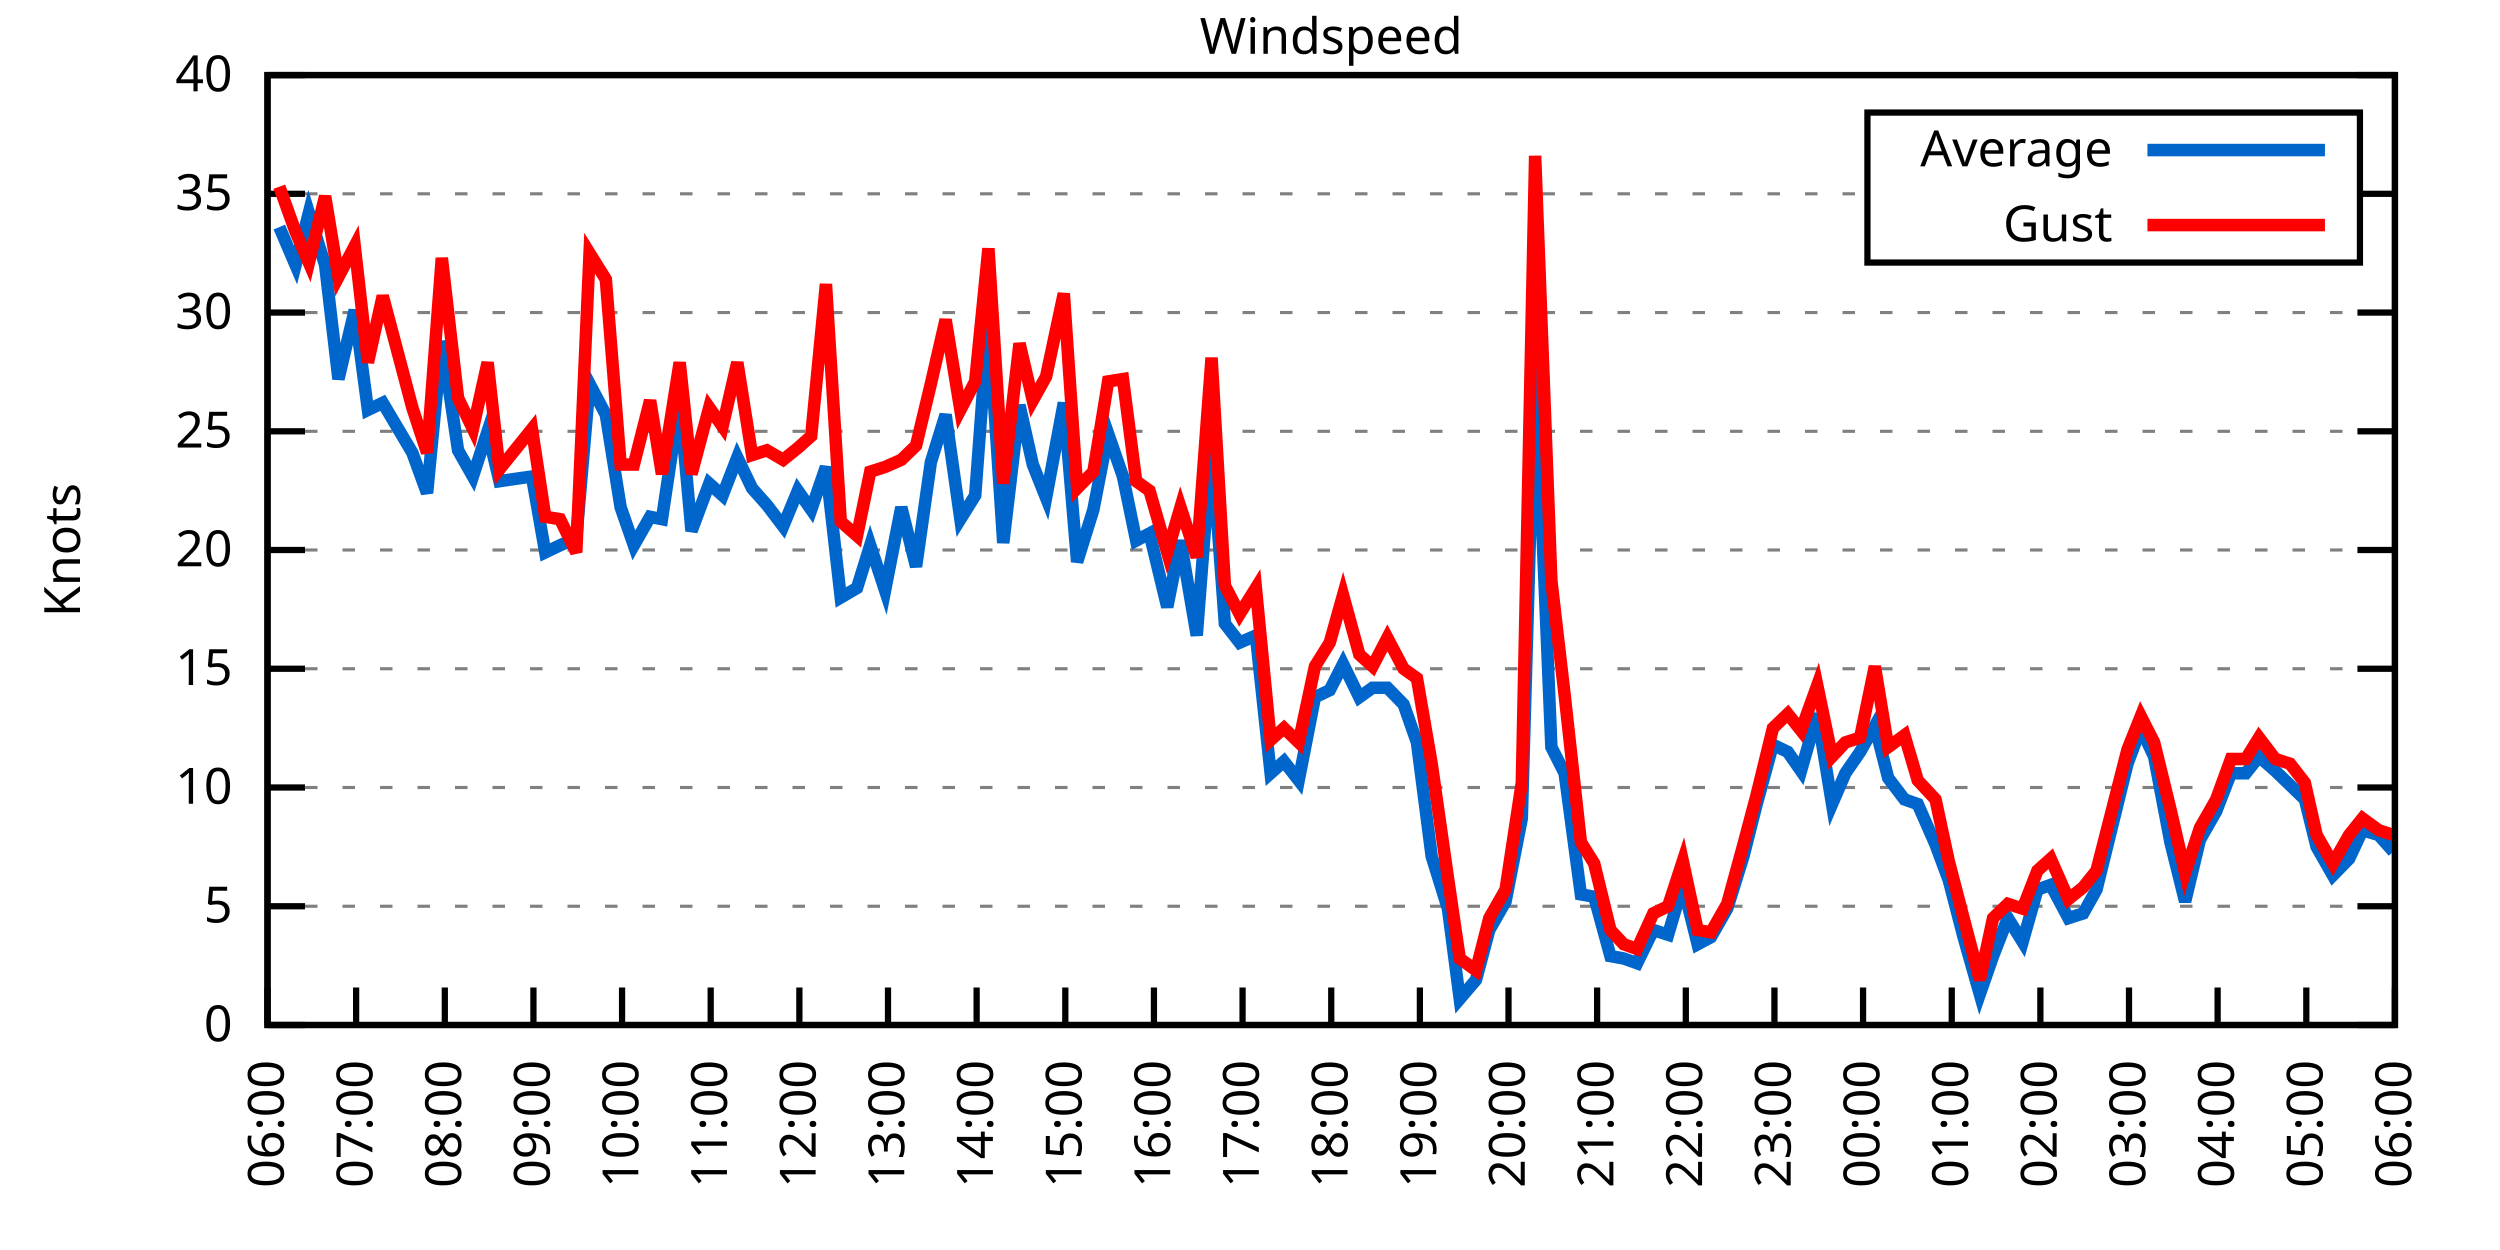
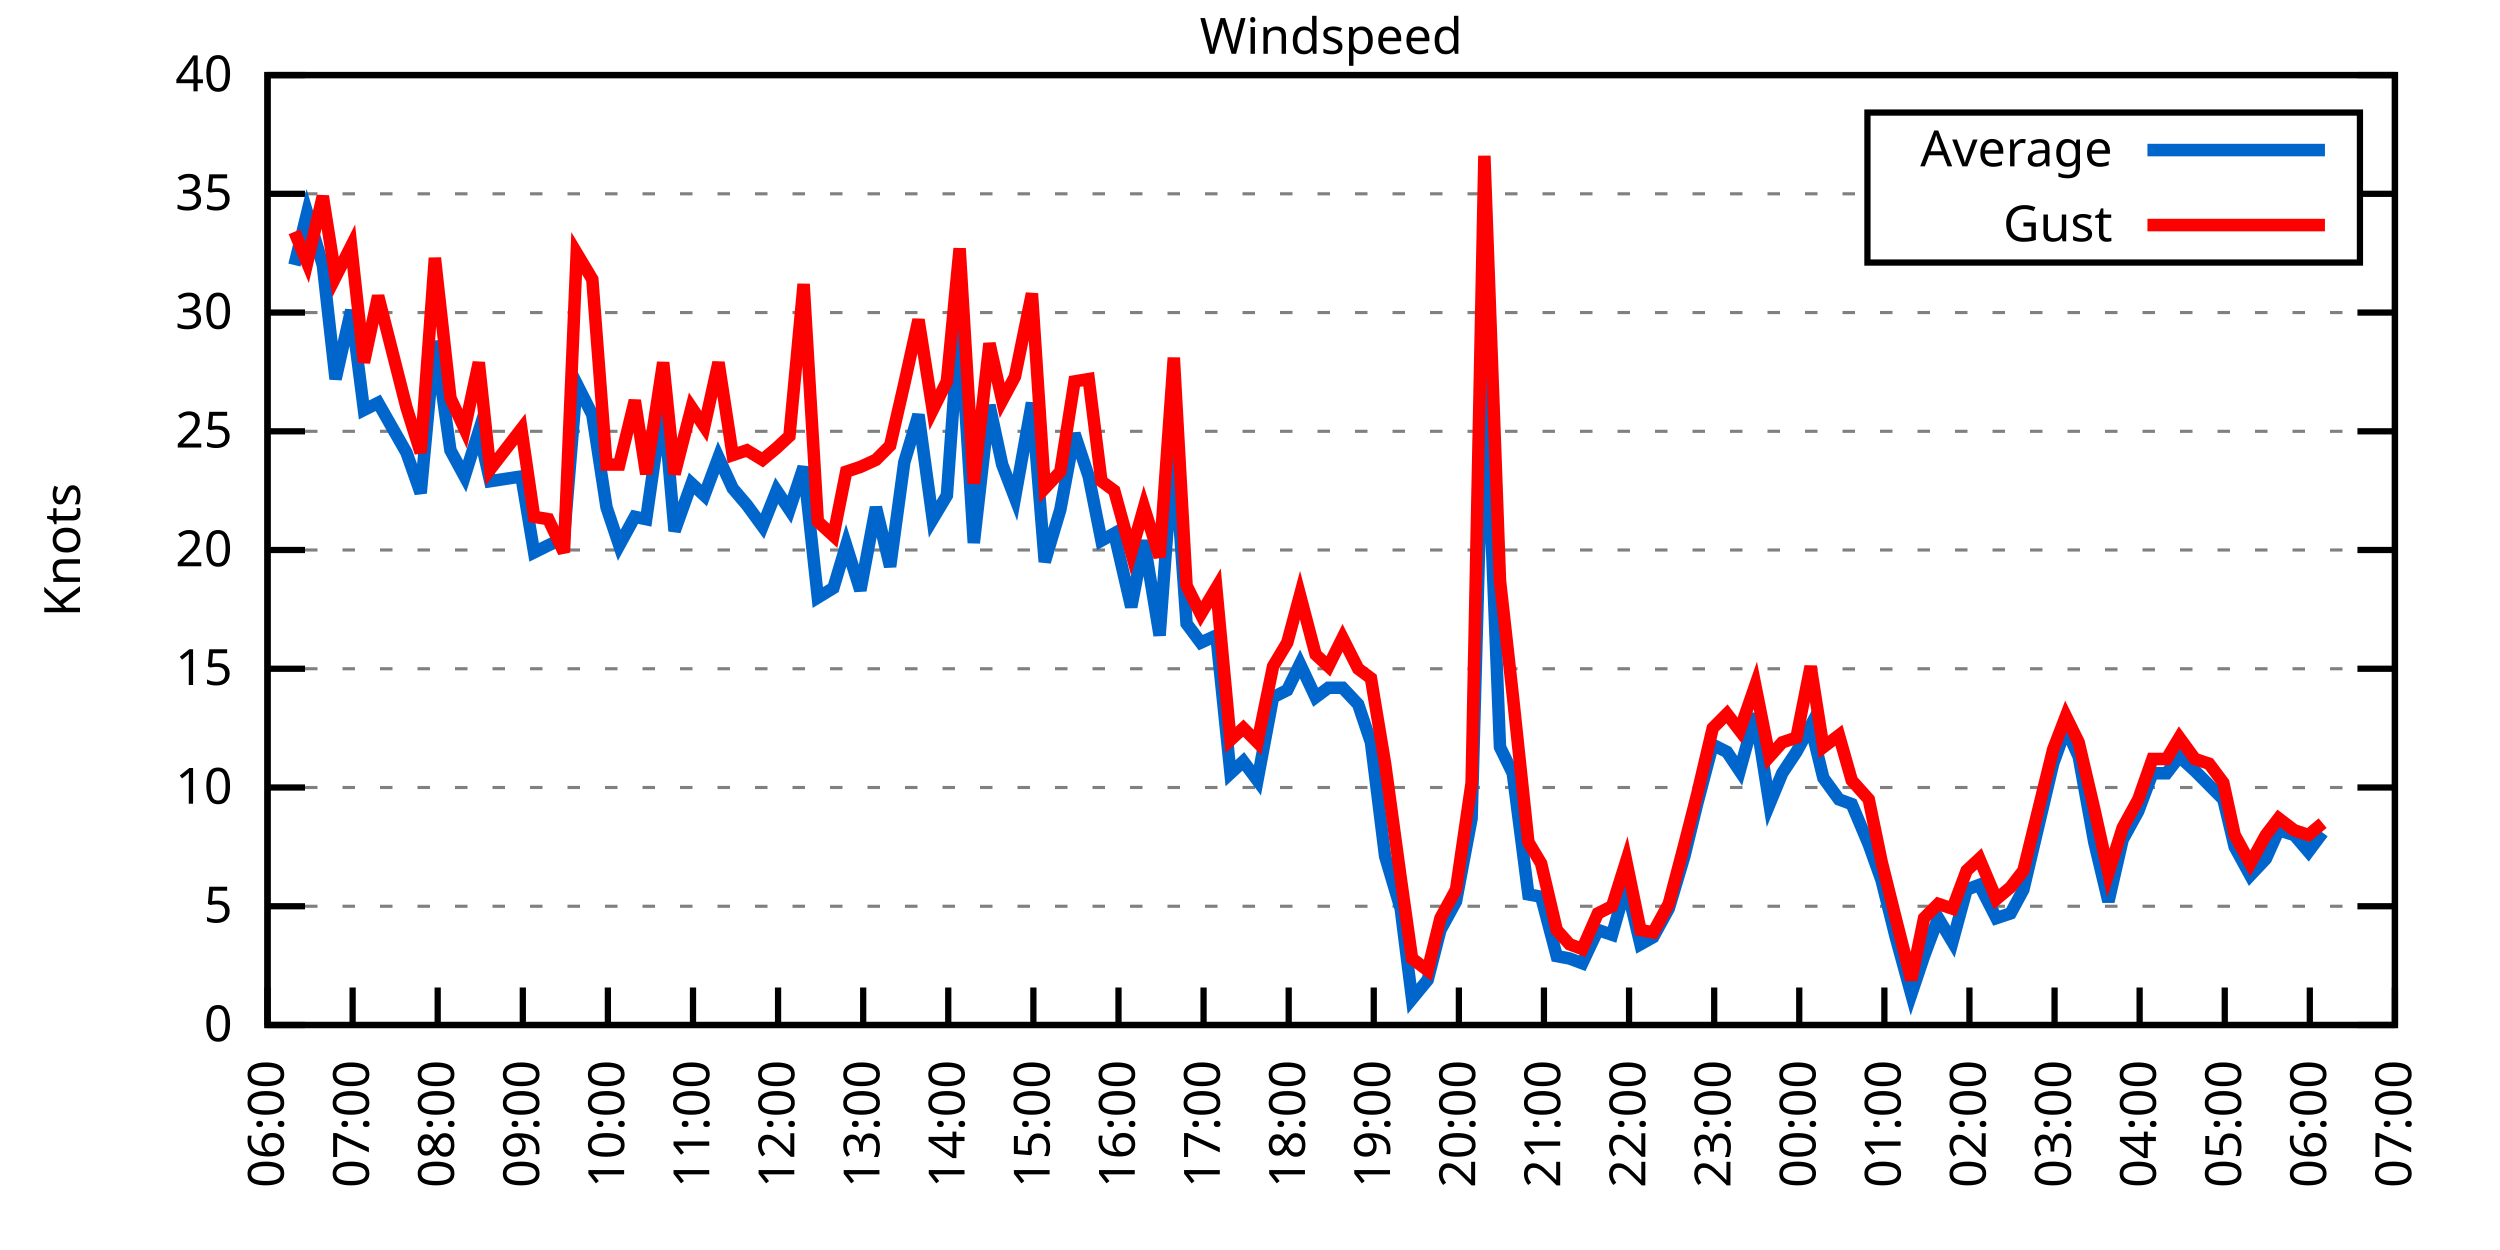
<svg xmlns="http://www.w3.org/2000/svg" xmlns:xlink="http://www.w3.org/1999/xlink" width="400" height="200" viewBox="0 0 400 200">
  <g id="gnuplot_canvas">
    <rect x="0" y="0" width="400" height="200" fill="none" />
    <defs>
      <circle id="gpDot" r="0.5" stroke-width="0.5" stroke="currentColor" />
      <path id="gpPt0" stroke-width="0.333" stroke="currentColor" d="M-1,0 h2 M0,-1 v2" />
      <path id="gpPt1" stroke-width="0.333" stroke="currentColor" d="M-1,-1 L1,1 M1,-1 L-1,1" />
      <path id="gpPt2" stroke-width="0.333" stroke="currentColor" d="M-1,0 L1,0 M0,-1 L0,1 M-1,-1 L1,1 M-1,1 L1,-1" />
      <rect id="gpPt3" stroke-width="0.333" stroke="currentColor" x="-1" y="-1" width="2" height="2" />
      <rect id="gpPt4" stroke-width="0.333" stroke="currentColor" fill="currentColor" x="-1" y="-1" width="2" height="2" />
      <circle id="gpPt5" stroke-width="0.333" stroke="currentColor" cx="0" cy="0" r="1" />
      <use xlink:href="#gpPt5" id="gpPt6" fill="currentColor" stroke="none" />
      <path id="gpPt7" stroke-width="0.333" stroke="currentColor" d="M0,-1.33 L-1.33,0.67 L1.33,0.67 z" />
      <use xlink:href="#gpPt7" id="gpPt8" fill="currentColor" stroke="none" />
      <use xlink:href="#gpPt7" id="gpPt9" stroke="currentColor" transform="rotate(180)" />
      <use xlink:href="#gpPt9" id="gpPt10" fill="currentColor" stroke="none" />
      <use xlink:href="#gpPt3" id="gpPt11" stroke="currentColor" transform="rotate(45)" />
      <use xlink:href="#gpPt11" id="gpPt12" fill="currentColor" stroke="none" />
      <path id="gpPt13" stroke-width="0.333" stroke="currentColor" d="M0,1.330 L1.265,0.411 L0.782,-1.067 L-0.782,-1.076 L-1.265,0.411 z" />
      <use xlink:href="#gpPt13" id="gpPt14" fill="currentColor" stroke="none" />
      <filter id="textbox" filterUnits="objectBoundingBox" x="0" y="0" height="1" width="1">
        <feFlood flood-color="white" flood-opacity="1" result="bgnd" />
        <feComposite in="SourceGraphic" in2="bgnd" operator="atop" />
      </filter>
      <filter id="greybox" filterUnits="objectBoundingBox" x="0" y="0" height="1" width="1">
        <feFlood flood-color="lightgrey" flood-opacity="1" result="grey" />
        <feComposite in="SourceGraphic" in2="grey" operator="atop" />
      </filter>
    </defs>
    <g fill="none" color="white" stroke="currentColor" stroke-width="1.00" stroke-linecap="butt" stroke-linejoin="miter">
</g>
    <g fill="none" color="black" stroke="currentColor" stroke-width="1.00" stroke-linecap="butt" stroke-linejoin="miter">
      <g stroke="none" shape-rendering="crispEdges">
        <polygon fill="rgb(255, 255, 255)" points="42.80,164.00 383.18,164.00 383.18,12.02 42.80,12.02 " />
      </g>
    </g>
    <g fill="none" color="black" stroke="currentColor" stroke-width="1.00" stroke-linecap="butt" stroke-linejoin="miter">
</g>
    <g fill="none" color="black" stroke="black" stroke-width="0.50" stroke-linecap="butt" stroke-linejoin="miter">
</g>
    <g fill="none" color="gray" stroke="currentColor" stroke-width="0.50" stroke-linecap="butt" stroke-linejoin="miter">
      <path stroke="gray" stroke-dasharray="2,4" class="gridline" d="M42.80,164.00 L383.19,164.00  " />
    </g>
    <g fill="none" color="gray" stroke="gray" stroke-width="1.00" stroke-linecap="butt" stroke-linejoin="miter">
</g>
    <g fill="none" color="black" stroke="currentColor" stroke-width="1.00" stroke-linecap="butt" stroke-linejoin="miter">
      <path stroke="black" d="M42.80,164.00 L48.80,164.00 M383.19,164.00 L377.19,164.00  " />
      <g transform="translate(37.20,166.60)" stroke="none" fill="black" font-family="Sans" font-size="8.00" text-anchor="end">
        <text>
          <tspan font-family="Sans"> 0</tspan>
        </text>
      </g>
    </g>
    <g fill="none" color="black" stroke="currentColor" stroke-width="1.00" stroke-linecap="butt" stroke-linejoin="miter">
</g>
    <g fill="none" color="black" stroke="black" stroke-width="0.50" stroke-linecap="butt" stroke-linejoin="miter">
</g>
    <g fill="none" color="gray" stroke="currentColor" stroke-width="0.50" stroke-linecap="butt" stroke-linejoin="miter">
      <path stroke="gray" stroke-dasharray="2,4" class="gridline" d="M42.80,145.00 L383.19,145.00  " />
    </g>
    <g fill="none" color="gray" stroke="gray" stroke-width="1.00" stroke-linecap="butt" stroke-linejoin="miter">
</g>
    <g fill="none" color="black" stroke="currentColor" stroke-width="1.00" stroke-linecap="butt" stroke-linejoin="miter">
      <path stroke="black" d="M42.80,145.00 L48.80,145.00 M383.19,145.00 L377.19,145.00  " />
      <g transform="translate(37.20,147.60)" stroke="none" fill="black" font-family="Sans" font-size="8.00" text-anchor="end">
        <text>
          <tspan font-family="Sans"> 5</tspan>
        </text>
      </g>
    </g>
    <g fill="none" color="black" stroke="currentColor" stroke-width="1.00" stroke-linecap="butt" stroke-linejoin="miter">
</g>
    <g fill="none" color="black" stroke="black" stroke-width="0.50" stroke-linecap="butt" stroke-linejoin="miter">
</g>
    <g fill="none" color="gray" stroke="currentColor" stroke-width="0.50" stroke-linecap="butt" stroke-linejoin="miter">
      <path stroke="gray" stroke-dasharray="2,4" class="gridline" d="M42.80,126.00 L383.19,126.00  " />
    </g>
    <g fill="none" color="gray" stroke="gray" stroke-width="1.00" stroke-linecap="butt" stroke-linejoin="miter">
</g>
    <g fill="none" color="black" stroke="currentColor" stroke-width="1.00" stroke-linecap="butt" stroke-linejoin="miter">
      <path stroke="black" d="M42.80,126.00 L48.80,126.00 M383.19,126.00 L377.19,126.00  " />
      <g transform="translate(37.20,128.60)" stroke="none" fill="black" font-family="Sans" font-size="8.00" text-anchor="end">
        <text>
          <tspan font-family="Sans"> 10</tspan>
        </text>
      </g>
    </g>
    <g fill="none" color="black" stroke="currentColor" stroke-width="1.00" stroke-linecap="butt" stroke-linejoin="miter">
</g>
    <g fill="none" color="black" stroke="black" stroke-width="0.50" stroke-linecap="butt" stroke-linejoin="miter">
</g>
    <g fill="none" color="gray" stroke="currentColor" stroke-width="0.50" stroke-linecap="butt" stroke-linejoin="miter">
      <path stroke="gray" stroke-dasharray="2,4" class="gridline" d="M42.80,107.00 L383.19,107.00  " />
    </g>
    <g fill="none" color="gray" stroke="gray" stroke-width="1.00" stroke-linecap="butt" stroke-linejoin="miter">
</g>
    <g fill="none" color="black" stroke="currentColor" stroke-width="1.00" stroke-linecap="butt" stroke-linejoin="miter">
      <path stroke="black" d="M42.80,107.00 L48.80,107.00 M383.19,107.00 L377.19,107.00  " />
      <g transform="translate(37.20,109.60)" stroke="none" fill="black" font-family="Sans" font-size="8.00" text-anchor="end">
        <text>
          <tspan font-family="Sans"> 15</tspan>
        </text>
      </g>
    </g>
    <g fill="none" color="black" stroke="currentColor" stroke-width="1.00" stroke-linecap="butt" stroke-linejoin="miter">
</g>
    <g fill="none" color="black" stroke="black" stroke-width="0.50" stroke-linecap="butt" stroke-linejoin="miter">
</g>
    <g fill="none" color="gray" stroke="currentColor" stroke-width="0.50" stroke-linecap="butt" stroke-linejoin="miter">
      <path stroke="gray" stroke-dasharray="2,4" class="gridline" d="M42.80,88.00 L383.19,88.00  " />
    </g>
    <g fill="none" color="gray" stroke="gray" stroke-width="1.00" stroke-linecap="butt" stroke-linejoin="miter">
</g>
    <g fill="none" color="black" stroke="currentColor" stroke-width="1.00" stroke-linecap="butt" stroke-linejoin="miter">
      <path stroke="black" d="M42.80,88.00 L48.80,88.00 M383.19,88.00 L377.19,88.00  " />
      <g transform="translate(37.20,90.60)" stroke="none" fill="black" font-family="Sans" font-size="8.00" text-anchor="end">
        <text>
          <tspan font-family="Sans"> 20</tspan>
        </text>
      </g>
    </g>
    <g fill="none" color="black" stroke="currentColor" stroke-width="1.00" stroke-linecap="butt" stroke-linejoin="miter">
</g>
    <g fill="none" color="black" stroke="black" stroke-width="0.50" stroke-linecap="butt" stroke-linejoin="miter">
</g>
    <g fill="none" color="gray" stroke="currentColor" stroke-width="0.50" stroke-linecap="butt" stroke-linejoin="miter">
      <path stroke="gray" stroke-dasharray="2,4" class="gridline" d="M42.80,69.01 L383.19,69.01  " />
    </g>
    <g fill="none" color="gray" stroke="gray" stroke-width="1.00" stroke-linecap="butt" stroke-linejoin="miter">
</g>
    <g fill="none" color="black" stroke="currentColor" stroke-width="1.00" stroke-linecap="butt" stroke-linejoin="miter">
      <path stroke="black" d="M42.80,69.01 L48.80,69.01 M383.19,69.01 L377.19,69.01  " />
      <g transform="translate(37.20,71.61)" stroke="none" fill="black" font-family="Sans" font-size="8.00" text-anchor="end">
        <text>
          <tspan font-family="Sans"> 25</tspan>
        </text>
      </g>
    </g>
    <g fill="none" color="black" stroke="currentColor" stroke-width="1.00" stroke-linecap="butt" stroke-linejoin="miter">
</g>
    <g fill="none" color="black" stroke="black" stroke-width="0.50" stroke-linecap="butt" stroke-linejoin="miter">
</g>
    <g fill="none" color="gray" stroke="currentColor" stroke-width="0.50" stroke-linecap="butt" stroke-linejoin="miter">
      <path stroke="gray" stroke-dasharray="2,4" class="gridline" d="M42.80,50.01 L383.19,50.01  " />
    </g>
    <g fill="none" color="gray" stroke="gray" stroke-width="1.00" stroke-linecap="butt" stroke-linejoin="miter">
</g>
    <g fill="none" color="black" stroke="currentColor" stroke-width="1.00" stroke-linecap="butt" stroke-linejoin="miter">
      <path stroke="black" d="M42.80,50.01 L48.80,50.01 M383.19,50.01 L377.19,50.01  " />
      <g transform="translate(37.20,52.61)" stroke="none" fill="black" font-family="Sans" font-size="8.00" text-anchor="end">
        <text>
          <tspan font-family="Sans"> 30</tspan>
        </text>
      </g>
    </g>
    <g fill="none" color="black" stroke="currentColor" stroke-width="1.00" stroke-linecap="butt" stroke-linejoin="miter">
</g>
    <g fill="none" color="black" stroke="black" stroke-width="0.50" stroke-linecap="butt" stroke-linejoin="miter">
</g>
    <g fill="none" color="gray" stroke="currentColor" stroke-width="0.50" stroke-linecap="butt" stroke-linejoin="miter">
      <path stroke="gray" stroke-dasharray="2,4" class="gridline" d="M42.80,31.01 L298.79,31.01 M377.59,31.01 L383.19,31.01  " />
    </g>
    <g fill="none" color="gray" stroke="gray" stroke-width="1.00" stroke-linecap="butt" stroke-linejoin="miter">
</g>
    <g fill="none" color="black" stroke="currentColor" stroke-width="1.00" stroke-linecap="butt" stroke-linejoin="miter">
      <path stroke="black" d="M42.80,31.01 L48.80,31.01 M383.19,31.01 L377.19,31.01  " />
      <g transform="translate(37.20,33.61)" stroke="none" fill="black" font-family="Sans" font-size="8.00" text-anchor="end">
        <text>
          <tspan font-family="Sans"> 35</tspan>
        </text>
      </g>
    </g>
    <g fill="none" color="black" stroke="currentColor" stroke-width="1.00" stroke-linecap="butt" stroke-linejoin="miter">
</g>
    <g fill="none" color="black" stroke="black" stroke-width="0.50" stroke-linecap="butt" stroke-linejoin="miter">
</g>
    <g fill="none" color="gray" stroke="currentColor" stroke-width="0.50" stroke-linecap="butt" stroke-linejoin="miter">
      <path stroke="gray" stroke-dasharray="2,4" class="gridline" d="M42.80,12.01 L383.19,12.01  " />
    </g>
    <g fill="none" color="gray" stroke="gray" stroke-width="1.00" stroke-linecap="butt" stroke-linejoin="miter">
</g>
    <g fill="none" color="black" stroke="currentColor" stroke-width="1.00" stroke-linecap="butt" stroke-linejoin="miter">
      <path stroke="black" d="M42.80,12.01 L48.80,12.01 M383.19,12.01 L377.19,12.01  " />
      <g transform="translate(37.20,14.61)" stroke="none" fill="black" font-family="Sans" font-size="8.00" text-anchor="end">
        <text>
          <tspan font-family="Sans"> 40</tspan>
        </text>
      </g>
    </g>
    <g fill="none" color="black" stroke="currentColor" stroke-width="1.00" stroke-linecap="butt" stroke-linejoin="miter">
      <path stroke="black" d="M42.80,164.00 L42.80,158.00  " />
      <g transform="translate(45.40,169.60) rotate(270.00)" stroke="none" fill="black" font-family="Sans" font-size="8.00" text-anchor="end">
        <text>
          <tspan font-family="Sans">06:00</tspan>
        </text>
      </g>
    </g>
    <g fill="none" color="black" stroke="currentColor" stroke-width="1.00" stroke-linecap="butt" stroke-linejoin="miter">
-       <path stroke="black" d="M56.98,164.00 L56.98,158.00  " />
-       <g transform="translate(59.58,169.60) rotate(270.00)" stroke="none" fill="black" font-family="Sans" font-size="8.00" text-anchor="end">
+       <path stroke="black" d="M56.42,164.00 L56.42,158.00  " />
+       <g transform="translate(59.02,169.60) rotate(270.00)" stroke="none" fill="black" font-family="Sans" font-size="8.00" text-anchor="end">
        <text>
          <tspan font-family="Sans">07:00</tspan>
        </text>
      </g>
    </g>
    <g fill="none" color="black" stroke="currentColor" stroke-width="1.00" stroke-linecap="butt" stroke-linejoin="miter">
-       <path stroke="black" d="M71.17,164.00 L71.17,158.00  " />
-       <g transform="translate(73.77,169.60) rotate(270.00)" stroke="none" fill="black" font-family="Sans" font-size="8.00" text-anchor="end">
+       <path stroke="black" d="M70.03,164.00 L70.03,158.00  " />
+       <g transform="translate(72.63,169.60) rotate(270.00)" stroke="none" fill="black" font-family="Sans" font-size="8.00" text-anchor="end">
        <text>
          <tspan font-family="Sans">08:00</tspan>
        </text>
      </g>
    </g>
    <g fill="none" color="black" stroke="currentColor" stroke-width="1.00" stroke-linecap="butt" stroke-linejoin="miter">
-       <path stroke="black" d="M85.35,164.00 L85.35,158.00  " />
-       <g transform="translate(87.95,169.60) rotate(270.00)" stroke="none" fill="black" font-family="Sans" font-size="8.00" text-anchor="end">
+       <path stroke="black" d="M83.65,164.00 L83.65,158.00  " />
+       <g transform="translate(86.25,169.60) rotate(270.00)" stroke="none" fill="black" font-family="Sans" font-size="8.00" text-anchor="end">
        <text>
          <tspan font-family="Sans">09:00</tspan>
        </text>
      </g>
    </g>
    <g fill="none" color="black" stroke="currentColor" stroke-width="1.00" stroke-linecap="butt" stroke-linejoin="miter">
-       <path stroke="black" d="M99.53,164.00 L99.53,158.00  " />
-       <g transform="translate(102.13,169.60) rotate(270.00)" stroke="none" fill="black" font-family="Sans" font-size="8.00" text-anchor="end">
+       <path stroke="black" d="M97.26,164.00 L97.26,158.00  " />
+       <g transform="translate(99.86,169.60) rotate(270.00)" stroke="none" fill="black" font-family="Sans" font-size="8.00" text-anchor="end">
        <text>
          <tspan font-family="Sans">10:00</tspan>
        </text>
      </g>
    </g>
    <g fill="none" color="black" stroke="currentColor" stroke-width="1.00" stroke-linecap="butt" stroke-linejoin="miter">
-       <path stroke="black" d="M113.71,164.00 L113.71,158.00  " />
-       <g transform="translate(116.31,169.60) rotate(270.00)" stroke="none" fill="black" font-family="Sans" font-size="8.00" text-anchor="end">
+       <path stroke="black" d="M110.88,164.00 L110.88,158.00  " />
+       <g transform="translate(113.48,169.60) rotate(270.00)" stroke="none" fill="black" font-family="Sans" font-size="8.00" text-anchor="end">
        <text>
          <tspan font-family="Sans">11:00</tspan>
        </text>
      </g>
    </g>
    <g fill="none" color="black" stroke="currentColor" stroke-width="1.00" stroke-linecap="butt" stroke-linejoin="miter">
-       <path stroke="black" d="M127.90,164.00 L127.90,158.00  " />
-       <g transform="translate(130.50,169.60) rotate(270.00)" stroke="none" fill="black" font-family="Sans" font-size="8.00" text-anchor="end">
+       <path stroke="black" d="M124.49,164.00 L124.49,158.00  " />
+       <g transform="translate(127.09,169.60) rotate(270.00)" stroke="none" fill="black" font-family="Sans" font-size="8.00" text-anchor="end">
        <text>
          <tspan font-family="Sans">12:00</tspan>
        </text>
      </g>
    </g>
    <g fill="none" color="black" stroke="currentColor" stroke-width="1.00" stroke-linecap="butt" stroke-linejoin="miter">
-       <path stroke="black" d="M142.08,164.00 L142.08,158.00  " />
-       <g transform="translate(144.68,169.60) rotate(270.00)" stroke="none" fill="black" font-family="Sans" font-size="8.00" text-anchor="end">
+       <path stroke="black" d="M138.11,164.00 L138.11,158.00  " />
+       <g transform="translate(140.71,169.60) rotate(270.00)" stroke="none" fill="black" font-family="Sans" font-size="8.00" text-anchor="end">
        <text>
          <tspan font-family="Sans">13:00</tspan>
        </text>
      </g>
    </g>
    <g fill="none" color="black" stroke="currentColor" stroke-width="1.00" stroke-linecap="butt" stroke-linejoin="miter">
-       <path stroke="black" d="M156.26,164.00 L156.26,158.00  " />
-       <g transform="translate(158.86,169.60) rotate(270.00)" stroke="none" fill="black" font-family="Sans" font-size="8.00" text-anchor="end">
+       <path stroke="black" d="M151.72,164.00 L151.72,158.00  " />
+       <g transform="translate(154.32,169.60) rotate(270.00)" stroke="none" fill="black" font-family="Sans" font-size="8.00" text-anchor="end">
        <text>
          <tspan font-family="Sans">14:00</tspan>
        </text>
      </g>
    </g>
    <g fill="none" color="black" stroke="currentColor" stroke-width="1.00" stroke-linecap="butt" stroke-linejoin="miter">
-       <path stroke="black" d="M170.45,164.00 L170.45,158.00  " />
-       <g transform="translate(173.05,169.60) rotate(270.00)" stroke="none" fill="black" font-family="Sans" font-size="8.00" text-anchor="end">
+       <path stroke="black" d="M165.34,164.00 L165.34,158.00  " />
+       <g transform="translate(167.94,169.60) rotate(270.00)" stroke="none" fill="black" font-family="Sans" font-size="8.00" text-anchor="end">
        <text>
          <tspan font-family="Sans">15:00</tspan>
        </text>
      </g>
    </g>
    <g fill="none" color="black" stroke="currentColor" stroke-width="1.00" stroke-linecap="butt" stroke-linejoin="miter">
-       <path stroke="black" d="M184.63,164.00 L184.63,158.00  " />
-       <g transform="translate(187.23,169.60) rotate(270.00)" stroke="none" fill="black" font-family="Sans" font-size="8.00" text-anchor="end">
+       <path stroke="black" d="M178.96,164.00 L178.96,158.00  " />
+       <g transform="translate(181.56,169.60) rotate(270.00)" stroke="none" fill="black" font-family="Sans" font-size="8.00" text-anchor="end">
        <text>
          <tspan font-family="Sans">16:00</tspan>
        </text>
      </g>
    </g>
    <g fill="none" color="black" stroke="currentColor" stroke-width="1.00" stroke-linecap="butt" stroke-linejoin="miter">
-       <path stroke="black" d="M198.81,164.00 L198.81,158.00  " />
-       <g transform="translate(201.41,169.60) rotate(270.00)" stroke="none" fill="black" font-family="Sans" font-size="8.00" text-anchor="end">
+       <path stroke="black" d="M192.57,164.00 L192.57,158.00  " />
+       <g transform="translate(195.17,169.60) rotate(270.00)" stroke="none" fill="black" font-family="Sans" font-size="8.00" text-anchor="end">
        <text>
          <tspan font-family="Sans">17:00</tspan>
        </text>
      </g>
    </g>
    <g fill="none" color="black" stroke="currentColor" stroke-width="1.00" stroke-linecap="butt" stroke-linejoin="miter">
-       <path stroke="black" d="M213.00,164.00 L213.00,158.00  " />
-       <g transform="translate(215.60,169.60) rotate(270.00)" stroke="none" fill="black" font-family="Sans" font-size="8.00" text-anchor="end">
+       <path stroke="black" d="M206.19,164.00 L206.19,158.00  " />
+       <g transform="translate(208.79,169.60) rotate(270.00)" stroke="none" fill="black" font-family="Sans" font-size="8.00" text-anchor="end">
        <text>
          <tspan font-family="Sans">18:00</tspan>
        </text>
      </g>
    </g>
    <g fill="none" color="black" stroke="currentColor" stroke-width="1.00" stroke-linecap="butt" stroke-linejoin="miter">
-       <path stroke="black" d="M227.18,164.00 L227.18,158.00  " />
-       <g transform="translate(229.78,169.60) rotate(270.00)" stroke="none" fill="black" font-family="Sans" font-size="8.00" text-anchor="end">
+       <path stroke="black" d="M219.80,164.00 L219.80,158.00  " />
+       <g transform="translate(222.40,169.60) rotate(270.00)" stroke="none" fill="black" font-family="Sans" font-size="8.00" text-anchor="end">
        <text>
          <tspan font-family="Sans">19:00</tspan>
        </text>
      </g>
    </g>
    <g fill="none" color="black" stroke="currentColor" stroke-width="1.00" stroke-linecap="butt" stroke-linejoin="miter">
-       <path stroke="black" d="M241.36,164.00 L241.36,158.00  " />
-       <g transform="translate(243.96,169.60) rotate(270.00)" stroke="none" fill="black" font-family="Sans" font-size="8.00" text-anchor="end">
+       <path stroke="black" d="M233.42,164.00 L233.42,158.00  " />
+       <g transform="translate(236.02,169.60) rotate(270.00)" stroke="none" fill="black" font-family="Sans" font-size="8.00" text-anchor="end">
        <text>
          <tspan font-family="Sans">20:00</tspan>
        </text>
      </g>
    </g>
    <g fill="none" color="black" stroke="currentColor" stroke-width="1.00" stroke-linecap="butt" stroke-linejoin="miter">
-       <path stroke="black" d="M255.54,164.00 L255.54,158.00  " />
-       <g transform="translate(258.14,169.60) rotate(270.00)" stroke="none" fill="black" font-family="Sans" font-size="8.00" text-anchor="end">
+       <path stroke="black" d="M247.03,164.00 L247.03,158.00  " />
+       <g transform="translate(249.63,169.60) rotate(270.00)" stroke="none" fill="black" font-family="Sans" font-size="8.00" text-anchor="end">
        <text>
          <tspan font-family="Sans">21:00</tspan>
        </text>
      </g>
    </g>
    <g fill="none" color="black" stroke="currentColor" stroke-width="1.00" stroke-linecap="butt" stroke-linejoin="miter">
-       <path stroke="black" d="M269.73,164.00 L269.73,158.00  " />
-       <g transform="translate(272.33,169.60) rotate(270.00)" stroke="none" fill="black" font-family="Sans" font-size="8.00" text-anchor="end">
+       <path stroke="black" d="M260.65,164.00 L260.65,158.00  " />
+       <g transform="translate(263.25,169.60) rotate(270.00)" stroke="none" fill="black" font-family="Sans" font-size="8.00" text-anchor="end">
        <text>
          <tspan font-family="Sans">22:00</tspan>
        </text>
      </g>
    </g>
    <g fill="none" color="black" stroke="currentColor" stroke-width="1.00" stroke-linecap="butt" stroke-linejoin="miter">
-       <path stroke="black" d="M283.91,164.00 L283.91,158.00  " />
-       <g transform="translate(286.51,169.60) rotate(270.00)" stroke="none" fill="black" font-family="Sans" font-size="8.00" text-anchor="end">
+       <path stroke="black" d="M274.27,164.00 L274.27,158.00  " />
+       <g transform="translate(276.87,169.60) rotate(270.00)" stroke="none" fill="black" font-family="Sans" font-size="8.00" text-anchor="end">
        <text>
          <tspan font-family="Sans">23:00</tspan>
        </text>
      </g>
    </g>
    <g fill="none" color="black" stroke="currentColor" stroke-width="1.00" stroke-linecap="butt" stroke-linejoin="miter">
-       <path stroke="black" d="M298.09,164.00 L298.09,158.00  " />
-       <g transform="translate(300.69,169.60) rotate(270.00)" stroke="none" fill="black" font-family="Sans" font-size="8.00" text-anchor="end">
+       <path stroke="black" d="M287.88,164.00 L287.88,158.00  " />
+       <g transform="translate(290.48,169.60) rotate(270.00)" stroke="none" fill="black" font-family="Sans" font-size="8.00" text-anchor="end">
        <text>
          <tspan font-family="Sans">00:00</tspan>
        </text>
      </g>
    </g>
    <g fill="none" color="black" stroke="currentColor" stroke-width="1.00" stroke-linecap="butt" stroke-linejoin="miter">
-       <path stroke="black" d="M312.28,164.00 L312.28,158.00  " />
-       <g transform="translate(314.88,169.60) rotate(270.00)" stroke="none" fill="black" font-family="Sans" font-size="8.00" text-anchor="end">
+       <path stroke="black" d="M301.50,164.00 L301.50,158.00  " />
+       <g transform="translate(304.10,169.60) rotate(270.00)" stroke="none" fill="black" font-family="Sans" font-size="8.00" text-anchor="end">
        <text>
          <tspan font-family="Sans">01:00</tspan>
        </text>
      </g>
    </g>
    <g fill="none" color="black" stroke="currentColor" stroke-width="1.00" stroke-linecap="butt" stroke-linejoin="miter">
-       <path stroke="black" d="M326.46,164.00 L326.46,158.00  " />
-       <g transform="translate(329.06,169.60) rotate(270.00)" stroke="none" fill="black" font-family="Sans" font-size="8.00" text-anchor="end">
+       <path stroke="black" d="M315.11,164.00 L315.11,158.00  " />
+       <g transform="translate(317.71,169.60) rotate(270.00)" stroke="none" fill="black" font-family="Sans" font-size="8.00" text-anchor="end">
        <text>
          <tspan font-family="Sans">02:00</tspan>
        </text>
      </g>
    </g>
    <g fill="none" color="black" stroke="currentColor" stroke-width="1.00" stroke-linecap="butt" stroke-linejoin="miter">
-       <path stroke="black" d="M340.64,164.00 L340.64,158.00  " />
-       <g transform="translate(343.24,169.60) rotate(270.00)" stroke="none" fill="black" font-family="Sans" font-size="8.00" text-anchor="end">
+       <path stroke="black" d="M328.73,164.00 L328.73,158.00  " />
+       <g transform="translate(331.33,169.60) rotate(270.00)" stroke="none" fill="black" font-family="Sans" font-size="8.00" text-anchor="end">
        <text>
          <tspan font-family="Sans">03:00</tspan>
        </text>
      </g>
    </g>
    <g fill="none" color="black" stroke="currentColor" stroke-width="1.00" stroke-linecap="butt" stroke-linejoin="miter">
-       <path stroke="black" d="M354.82,164.00 L354.82,158.00  " />
-       <g transform="translate(357.42,169.60) rotate(270.00)" stroke="none" fill="black" font-family="Sans" font-size="8.00" text-anchor="end">
+       <path stroke="black" d="M342.34,164.00 L342.34,158.00  " />
+       <g transform="translate(344.94,169.60) rotate(270.00)" stroke="none" fill="black" font-family="Sans" font-size="8.00" text-anchor="end">
        <text>
          <tspan font-family="Sans">04:00</tspan>
        </text>
      </g>
    </g>
    <g fill="none" color="black" stroke="currentColor" stroke-width="1.00" stroke-linecap="butt" stroke-linejoin="miter">
-       <path stroke="black" d="M369.01,164.00 L369.01,158.00  " />
-       <g transform="translate(371.61,169.60) rotate(270.00)" stroke="none" fill="black" font-family="Sans" font-size="8.00" text-anchor="end">
+       <path stroke="black" d="M355.96,164.00 L355.96,158.00  " />
+       <g transform="translate(358.56,169.60) rotate(270.00)" stroke="none" fill="black" font-family="Sans" font-size="8.00" text-anchor="end">
        <text>
          <tspan font-family="Sans">05:00</tspan>
+         </text>
+       </g>
+     </g>
+     <g fill="none" color="black" stroke="currentColor" stroke-width="1.00" stroke-linecap="butt" stroke-linejoin="miter">
+       <path stroke="black" d="M369.57,164.00 L369.57,158.00  " />
+       <g transform="translate(372.17,169.60) rotate(270.00)" stroke="none" fill="black" font-family="Sans" font-size="8.00" text-anchor="end">
+         <text>
+           <tspan font-family="Sans">06:00</tspan>
        </text>
      </g>
    </g>
    <g fill="none" color="black" stroke="currentColor" stroke-width="1.00" stroke-linecap="butt" stroke-linejoin="miter">
      <path stroke="black" d="M383.19,164.00 L383.19,158.00  " />
      <g transform="translate(385.79,169.60) rotate(270.00)" stroke="none" fill="black" font-family="Sans" font-size="8.00" text-anchor="end">
        <text>
-           <tspan font-family="Sans">06:00</tspan>
+           <tspan font-family="Sans">07:00</tspan>
        </text>
      </g>
    </g>
    <g fill="none" color="black" stroke="currentColor" stroke-width="1.00" stroke-linecap="butt" stroke-linejoin="miter">
</g>
    <g fill="none" color="black" stroke="currentColor" stroke-width="1.00" stroke-linecap="butt" stroke-linejoin="miter">
      <path stroke="black" d="M42.80,12.01 L42.80,164.00 L383.19,164.00 L383.19,12.01 L42.80,12.01 Z  " />
    </g>
    <g fill="none" color="black" stroke="currentColor" stroke-width="1.00" stroke-linecap="butt" stroke-linejoin="miter">
</g>
    <g fill="none" color="black" stroke="currentColor" stroke-width="1.00" stroke-linecap="butt" stroke-linejoin="miter">
      <path stroke="black" d="M298.79,42.01 L298.79,18.01 L377.59,18.01 L377.59,42.01 L298.79,42.01 Z  " />
    </g>
    <g id="Windspeed_plot_1">
      <g fill="none" color="white" stroke="black" stroke-width="2.00" stroke-linecap="butt" stroke-linejoin="miter">
</g>
      <g fill="none" color="black" stroke="currentColor" stroke-width="2.00" stroke-linecap="butt" stroke-linejoin="miter">
        <g transform="translate(337.99,26.61)" stroke="none" fill="black" font-family="Sans" font-size="8.00" text-anchor="end">
          <text>
            <tspan font-family="Sans">Average</tspan>
          </text>
        </g>
      </g>
      <g fill="none" color="black" stroke="currentColor" stroke-width="2.00" stroke-linecap="butt" stroke-linejoin="miter">
-         <path stroke="rgb(  0, 102, 204)" d="M343.59,24.01 L371.99,24.01 M44.69,36.33 L47.29,42.41 L49.42,34.05 L52.02,42.41 L54.15,60.65 L56.75,49.63   L58.87,65.59 L61.24,64.45 L65.97,72.43 L68.33,78.89 L70.69,54.57 L73.29,72.05 L75.66,76.23 L78.02,69.01   L79.91,76.99 L85.11,76.23 L87.24,88.38 L89.60,87.25 L92.20,86.11 L94.33,61.41 L96.93,66.35 L99.30,81.17   L101.42,87.25 L104.02,82.69 L105.91,83.07 L108.75,64.07 L110.64,84.97 L113.48,77.37 L115.61,79.27 L117.97,73.19   L120.33,78.13 L122.70,80.79 L125.30,84.21 L127.66,78.51 L129.79,81.55 L132.15,74.71 L134.52,95.60 L137.12,94.08   L139.24,87.25 L141.61,94.46 L144.21,81.17 L146.57,90.66 L148.94,73.95 L151.30,66.35 L153.66,83.07 L156.03,79.27   L158.15,50.77 L160.52,86.87 L163.12,64.83 L165.25,74.33 L167.37,79.65 L170.21,64.45 L172.34,89.90 L174.94,81.55   L177.30,69.39 L179.67,76.23 L181.79,86.49 L183.92,85.35 L186.76,97.12 L188.88,86.49 L191.48,101.68 L193.85,70.91   L195.98,99.78 L198.34,102.82 L200.94,101.68 L203.30,123.72 L205.43,121.82 L207.79,124.86 L210.39,111.56 L212.76,110.42   L214.89,106.24 L217.49,111.56 L219.61,110.04 L221.98,110.04 L224.58,112.70 L226.71,118.78 L229.07,137.02 L231.67,145.38   L233.56,159.82 L236.16,156.78 L238.29,148.80 L240.89,144.24 L243.49,130.94 L245.62,57.23 L248.22,119.54 L250.34,123.72   L252.94,143.10 L255.07,143.48 L257.67,152.98 L259.80,153.36 L261.93,154.12 L264.53,148.80 L266.89,149.56 L269.25,141.58   L271.62,151.08 L273.75,149.94 L276.35,145.38 L278.95,137.02 L281.07,128.66 L283.67,119.16 L286.04,120.30 L288.16,123.34   L290.76,114.22 L293.13,128.66 L295.26,123.72 L297.62,120.30 L299.98,116.12 L302.11,124.48 L304.71,127.90 L306.84,128.66   L309.68,135.12 L311.80,140.82 L314.17,149.94 L316.77,159.06 L318.89,152.98 L321.26,146.90 L323.62,150.70 L325.99,142.34   L328.11,141.58 L330.95,146.90 L333.31,146.14 L335.44,142.34 L340.40,122.20 L342.53,116.50 L344.66,121.06 L347.26,134.74   L349.62,144.24 L351.99,134.36 L354.59,129.80 L356.95,123.72 L359.32,123.72 L361.44,121.06 L364.04,123.34 L366.41,125.62   L368.77,127.90 L370.66,135.50 L373.26,140.06 L375.86,137.40 L377.99,132.84 L380.59,133.60 L382.95,136.26  " />
+         <path stroke="rgb(  0, 102, 204)" d="M343.59,24.01 L371.99,24.01 M47.11,42.41 L49.15,34.05 L51.65,42.41 L53.69,60.65 L56.19,49.63 L58.23,65.59   L60.50,64.45 L65.04,72.43 L67.31,78.89 L69.58,54.57 L72.07,72.05 L74.34,76.23 L76.61,69.01 L78.43,76.99   L83.42,76.23 L85.46,88.38 L87.73,87.25 L90.23,86.11 L92.27,61.41 L94.77,66.35 L97.04,81.17 L99.08,87.25   L101.57,82.69 L103.39,83.07 L106.11,64.07 L107.93,84.97 L110.65,77.37 L112.69,79.27 L114.96,73.19 L117.23,78.13   L119.50,80.79 L122.00,84.21 L124.27,78.51 L126.31,81.55 L128.58,74.71 L130.85,95.60 L133.34,94.08 L135.39,87.25   L137.66,94.46 L140.15,81.17 L142.42,90.66 L144.69,73.95 L146.96,66.35 L149.23,83.07 L151.50,79.27 L153.54,50.77   L155.81,86.87 L158.31,64.83 L160.35,74.33 L162.39,79.65 L165.11,64.45 L167.16,89.90 L169.65,81.55 L171.92,69.39   L174.19,76.23 L176.23,86.49 L178.28,85.35 L181.00,97.12 L183.04,86.49 L185.54,101.68 L187.81,70.91 L189.85,99.78   L192.12,102.82 L194.61,101.68 L196.88,123.72 L198.93,121.82 L201.19,124.86 L203.69,111.56 L205.96,110.42 L208.00,106.24   L210.50,111.56 L212.54,110.04 L214.81,110.04 L217.31,112.70 L219.35,118.78 L221.62,137.02 L224.11,145.38 L225.93,159.82   L228.43,156.78 L230.47,148.80 L232.96,144.24 L235.46,130.94 L237.50,57.23 L240.00,119.54 L242.04,123.72 L244.54,143.10   L246.58,143.48 L249.08,152.98 L251.12,153.36 L253.16,154.12 L255.66,148.80 L257.93,149.56 L260.20,141.58 L262.47,151.08   L264.51,149.94 L267.00,145.38 L269.50,137.02 L271.54,128.66 L274.04,119.16 L276.31,120.30 L278.35,123.34 L280.85,114.22   L283.12,128.66 L285.16,123.72 L287.43,120.30 L289.70,116.12 L291.74,124.48 L294.23,127.90 L296.28,128.66 L299.00,135.12   L301.04,140.82 L303.31,149.94 L305.81,159.06 L307.85,152.98 L310.12,146.90 L312.39,150.70 L314.66,142.34 L316.70,141.58   L319.42,146.90 L321.69,146.14 L323.74,142.34 L328.50,122.20 L330.54,116.50 L332.59,121.06 L335.08,134.74 L337.35,144.24   L339.62,134.36 L342.12,129.80 L344.39,123.72 L346.65,123.72 L348.70,121.06 L351.19,123.34 L353.46,125.62 L355.73,127.90   L357.55,135.50 L360.04,140.06 L362.54,137.40 L364.58,132.84 L367.08,133.60 L369.35,136.26 L371.62,133.22  " />
      </g>
    </g>
    <g id="Windspeed_plot_2">
      <g fill="none" color="black" stroke="currentColor" stroke-width="2.00" stroke-linecap="butt" stroke-linejoin="miter">
        <g transform="translate(337.99,38.61)" stroke="none" fill="black" font-family="Sans" font-size="8.00" text-anchor="end">
          <text>
            <tspan font-family="Sans">Gust</tspan>
          </text>
        </g>
      </g>
      <g fill="none" color="black" stroke="currentColor" stroke-width="2.00" stroke-linecap="butt" stroke-linejoin="miter">
-         <path stroke="rgb(255,   0,   0)" d="M343.59,36.01 L371.99,36.01 M44.69,29.87 L47.29,37.09 L49.42,42.03 L52.02,31.39 L54.15,44.31 L56.75,39.37   L58.87,57.99 L61.24,47.35 L65.97,65.21 L68.33,72.43 L70.69,41.27 L73.29,63.69 L75.66,68.63 L78.02,57.99   L79.91,75.09 L85.11,68.63 L87.24,82.69 L89.60,83.07 L92.20,88.38 L94.33,40.51 L96.93,44.69 L99.30,74.33   L101.42,74.33 L104.02,64.07 L105.91,75.85 L108.75,57.99 L110.64,75.85 L113.48,65.21 L115.61,68.25 L117.97,57.99   L120.33,72.81 L122.70,72.05 L125.30,73.57 L127.66,71.67 L129.79,69.77 L132.15,45.45 L134.52,83.45 L137.12,85.73   L139.24,75.47 L141.61,74.71 L144.21,73.57 L146.57,71.29 L148.94,61.41 L151.30,51.15 L153.66,65.59 L156.03,61.03   L158.15,39.75 L160.52,77.37 L163.12,54.95 L165.25,64.07 L167.37,60.27 L170.21,46.97 L172.34,78.13 L174.94,75.47   L177.30,61.03 L179.67,60.65 L181.79,76.99 L183.92,78.51 L186.76,88.38 L188.88,81.17 L191.48,89.14 L193.85,57.23   L195.98,93.70 L198.34,98.26 L200.94,94.08 L203.30,118.40 L205.43,116.50 L207.79,118.78 L210.39,106.62 L212.76,102.82   L214.89,95.22 L217.49,104.72 L219.61,106.62 L221.98,102.06 L224.58,107.00 L226.71,108.52 L229.07,122.20 L231.67,140.44   L233.56,153.36 L236.16,155.26 L238.29,146.90 L240.89,142.34 L243.49,125.24 L245.62,24.93 L248.22,92.94 L250.34,111.18   L252.94,134.74 L255.07,138.16 L257.67,148.80 L259.80,151.08 L261.93,151.84 L264.53,146.14 L266.89,145.00 L269.25,137.78   L271.62,148.80 L273.75,149.18 L276.35,144.62 L278.95,135.12 L281.07,127.14 L283.67,116.50 L286.04,114.22 L288.16,116.88   L290.76,109.66 L293.13,121.06 L295.26,118.78 L297.62,118.02 L299.98,106.62 L302.11,119.54 L304.71,117.64 L306.84,124.86   L309.68,127.90 L311.80,137.78 L314.17,146.90 L316.77,156.78 L318.89,146.90 L321.26,144.62 L323.62,145.38 L325.99,139.30   L328.11,137.40 L330.95,143.86 L333.31,141.96 L335.44,139.30 L340.40,119.92 L342.53,114.60 L344.66,118.78 L347.26,129.42   L349.62,139.68 L351.99,132.46 L354.59,127.90 L356.95,121.44 L359.32,121.44 L361.44,118.02 L364.04,121.44 L366.41,122.20   L368.77,125.24 L370.66,133.60 L373.26,138.16 L375.86,133.60 L377.99,130.94 L380.59,132.84 L382.95,133.60  " />
+         <path stroke="rgb(255,   0,   0)" d="M343.59,36.01 L371.99,36.01 M47.11,37.09 L49.15,42.03 L51.65,31.39 L53.69,44.31 L56.19,39.37 L58.23,57.99   L60.50,47.35 L65.04,65.21 L67.31,72.43 L69.58,41.27 L72.07,63.69 L74.34,68.63 L76.61,57.99 L78.43,75.09   L83.42,68.63 L85.46,82.69 L87.73,83.07 L90.23,88.38 L92.27,40.51 L94.77,44.69 L97.04,74.33 L99.08,74.33   L101.57,64.07 L103.39,75.85 L106.11,57.99 L107.93,75.85 L110.65,65.21 L112.69,68.25 L114.96,57.99 L117.23,72.81   L119.50,72.05 L122.00,73.57 L124.27,71.67 L126.31,69.77 L128.58,45.45 L130.85,83.45 L133.34,85.73 L135.39,75.47   L137.66,74.71 L140.15,73.57 L142.42,71.29 L144.69,61.41 L146.96,51.15 L149.23,65.59 L151.50,61.03 L153.54,39.75   L155.81,77.37 L158.31,54.95 L160.35,64.07 L162.39,60.27 L165.11,46.97 L167.16,78.13 L169.65,75.47 L171.92,61.03   L174.19,60.65 L176.23,76.99 L178.28,78.51 L181.00,88.38 L183.04,81.17 L185.54,89.14 L187.81,57.23 L189.85,93.70   L192.12,98.26 L194.61,94.08 L196.88,118.40 L198.93,116.50 L201.19,118.78 L203.69,106.62 L205.96,102.82 L208.00,95.22   L210.50,104.72 L212.54,106.62 L214.81,102.06 L217.31,107.00 L219.35,108.52 L221.62,122.20 L224.11,140.44 L225.93,153.36   L228.43,155.26 L230.47,146.90 L232.96,142.34 L235.46,125.24 L237.50,24.93 L240.00,92.94 L242.04,111.18 L244.54,134.74   L246.58,138.16 L249.08,148.80 L251.12,151.08 L253.16,151.84 L255.66,146.14 L257.93,145.00 L260.20,137.78 L262.47,148.80   L264.51,149.18 L267.00,144.62 L269.50,135.12 L271.54,127.14 L274.04,116.50 L276.31,114.22 L278.35,116.88 L280.85,109.66   L283.12,121.06 L285.16,118.78 L287.43,118.02 L289.70,106.62 L291.74,119.54 L294.23,117.64 L296.28,124.86 L299.00,127.90   L301.04,137.78 L303.31,146.90 L305.81,156.78 L307.85,146.90 L310.12,144.62 L312.39,145.38 L314.66,139.30 L316.70,137.40   L319.42,143.86 L321.69,141.96 L323.74,139.30 L328.50,119.92 L330.54,114.60 L332.59,118.78 L335.08,129.42 L337.35,139.68   L339.62,132.46 L342.12,127.90 L344.39,121.44 L346.65,121.44 L348.70,118.02 L351.19,121.44 L353.46,122.20 L355.73,125.24   L357.55,133.60 L360.04,138.16 L362.54,133.60 L364.58,130.94 L367.08,132.84 L369.35,133.60 L371.62,131.70  " />
      </g>
    </g>
    <g fill="none" color="black" stroke="currentColor" stroke-width="2.00" stroke-linecap="butt" stroke-linejoin="miter">
</g>
    <g fill="none" color="black" stroke="black" stroke-width="1.00" stroke-linecap="butt" stroke-linejoin="miter">
</g>
    <g fill="none" color="black" stroke="currentColor" stroke-width="1.00" stroke-linecap="butt" stroke-linejoin="miter">
      <path stroke="black" d="M42.80,12.01 L42.80,164.00 L383.19,164.00 L383.19,12.01 L42.80,12.01 Z  " />
      <g transform="translate(12.80,88.01) rotate(270.00)" stroke="none" fill="black" font-family="Sans" font-size="8.00" text-anchor="middle">
        <text>
          <tspan font-family="Sans">Knots</tspan>
        </text>
      </g>
    </g>
    <g fill="none" color="black" stroke="currentColor" stroke-width="1.00" stroke-linecap="butt" stroke-linejoin="miter">
</g>
    <g fill="none" color="black" stroke="currentColor" stroke-width="1.00" stroke-linecap="butt" stroke-linejoin="miter">
      <g transform="translate(212.99,8.61)" stroke="none" fill="black" font-family="Sans" font-size="8.00" text-anchor="middle">
        <text>
          <tspan font-family="Sans">Windspeed</tspan>
        </text>
      </g>
    </g>
    <g fill="none" color="black" stroke="currentColor" stroke-width="1.00" stroke-linecap="butt" stroke-linejoin="miter">
</g>
  </g>
</svg>
